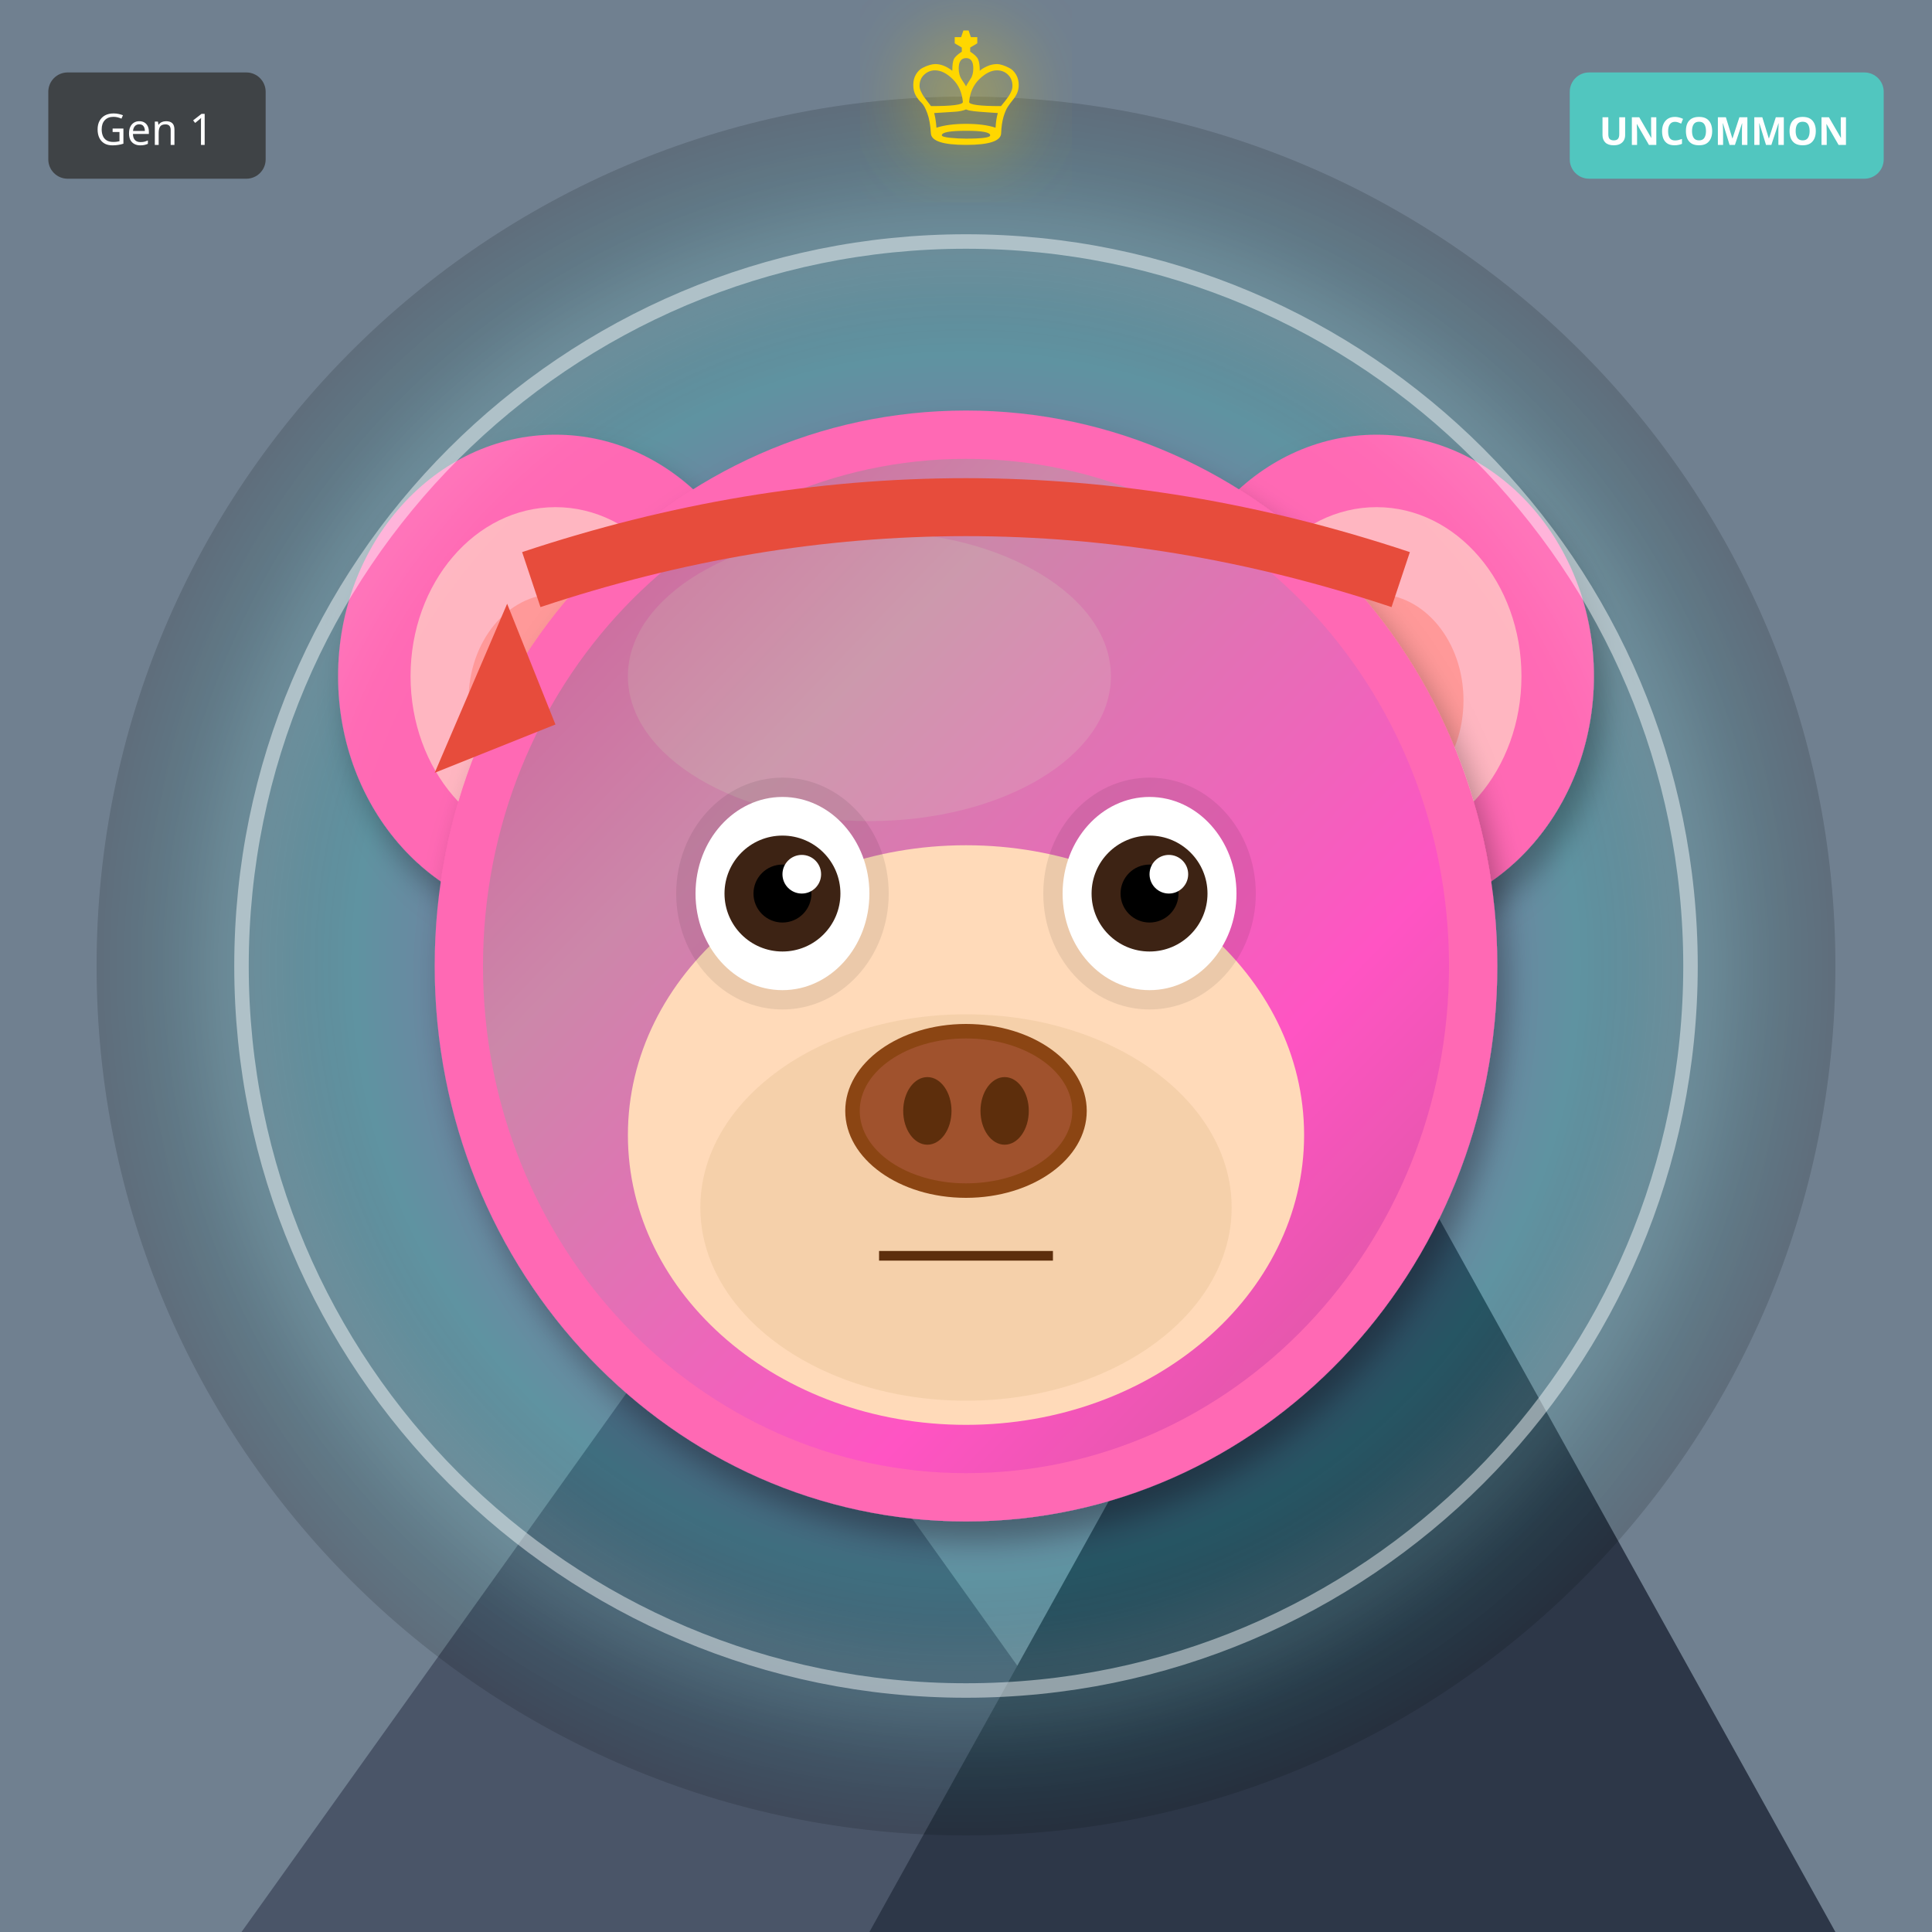
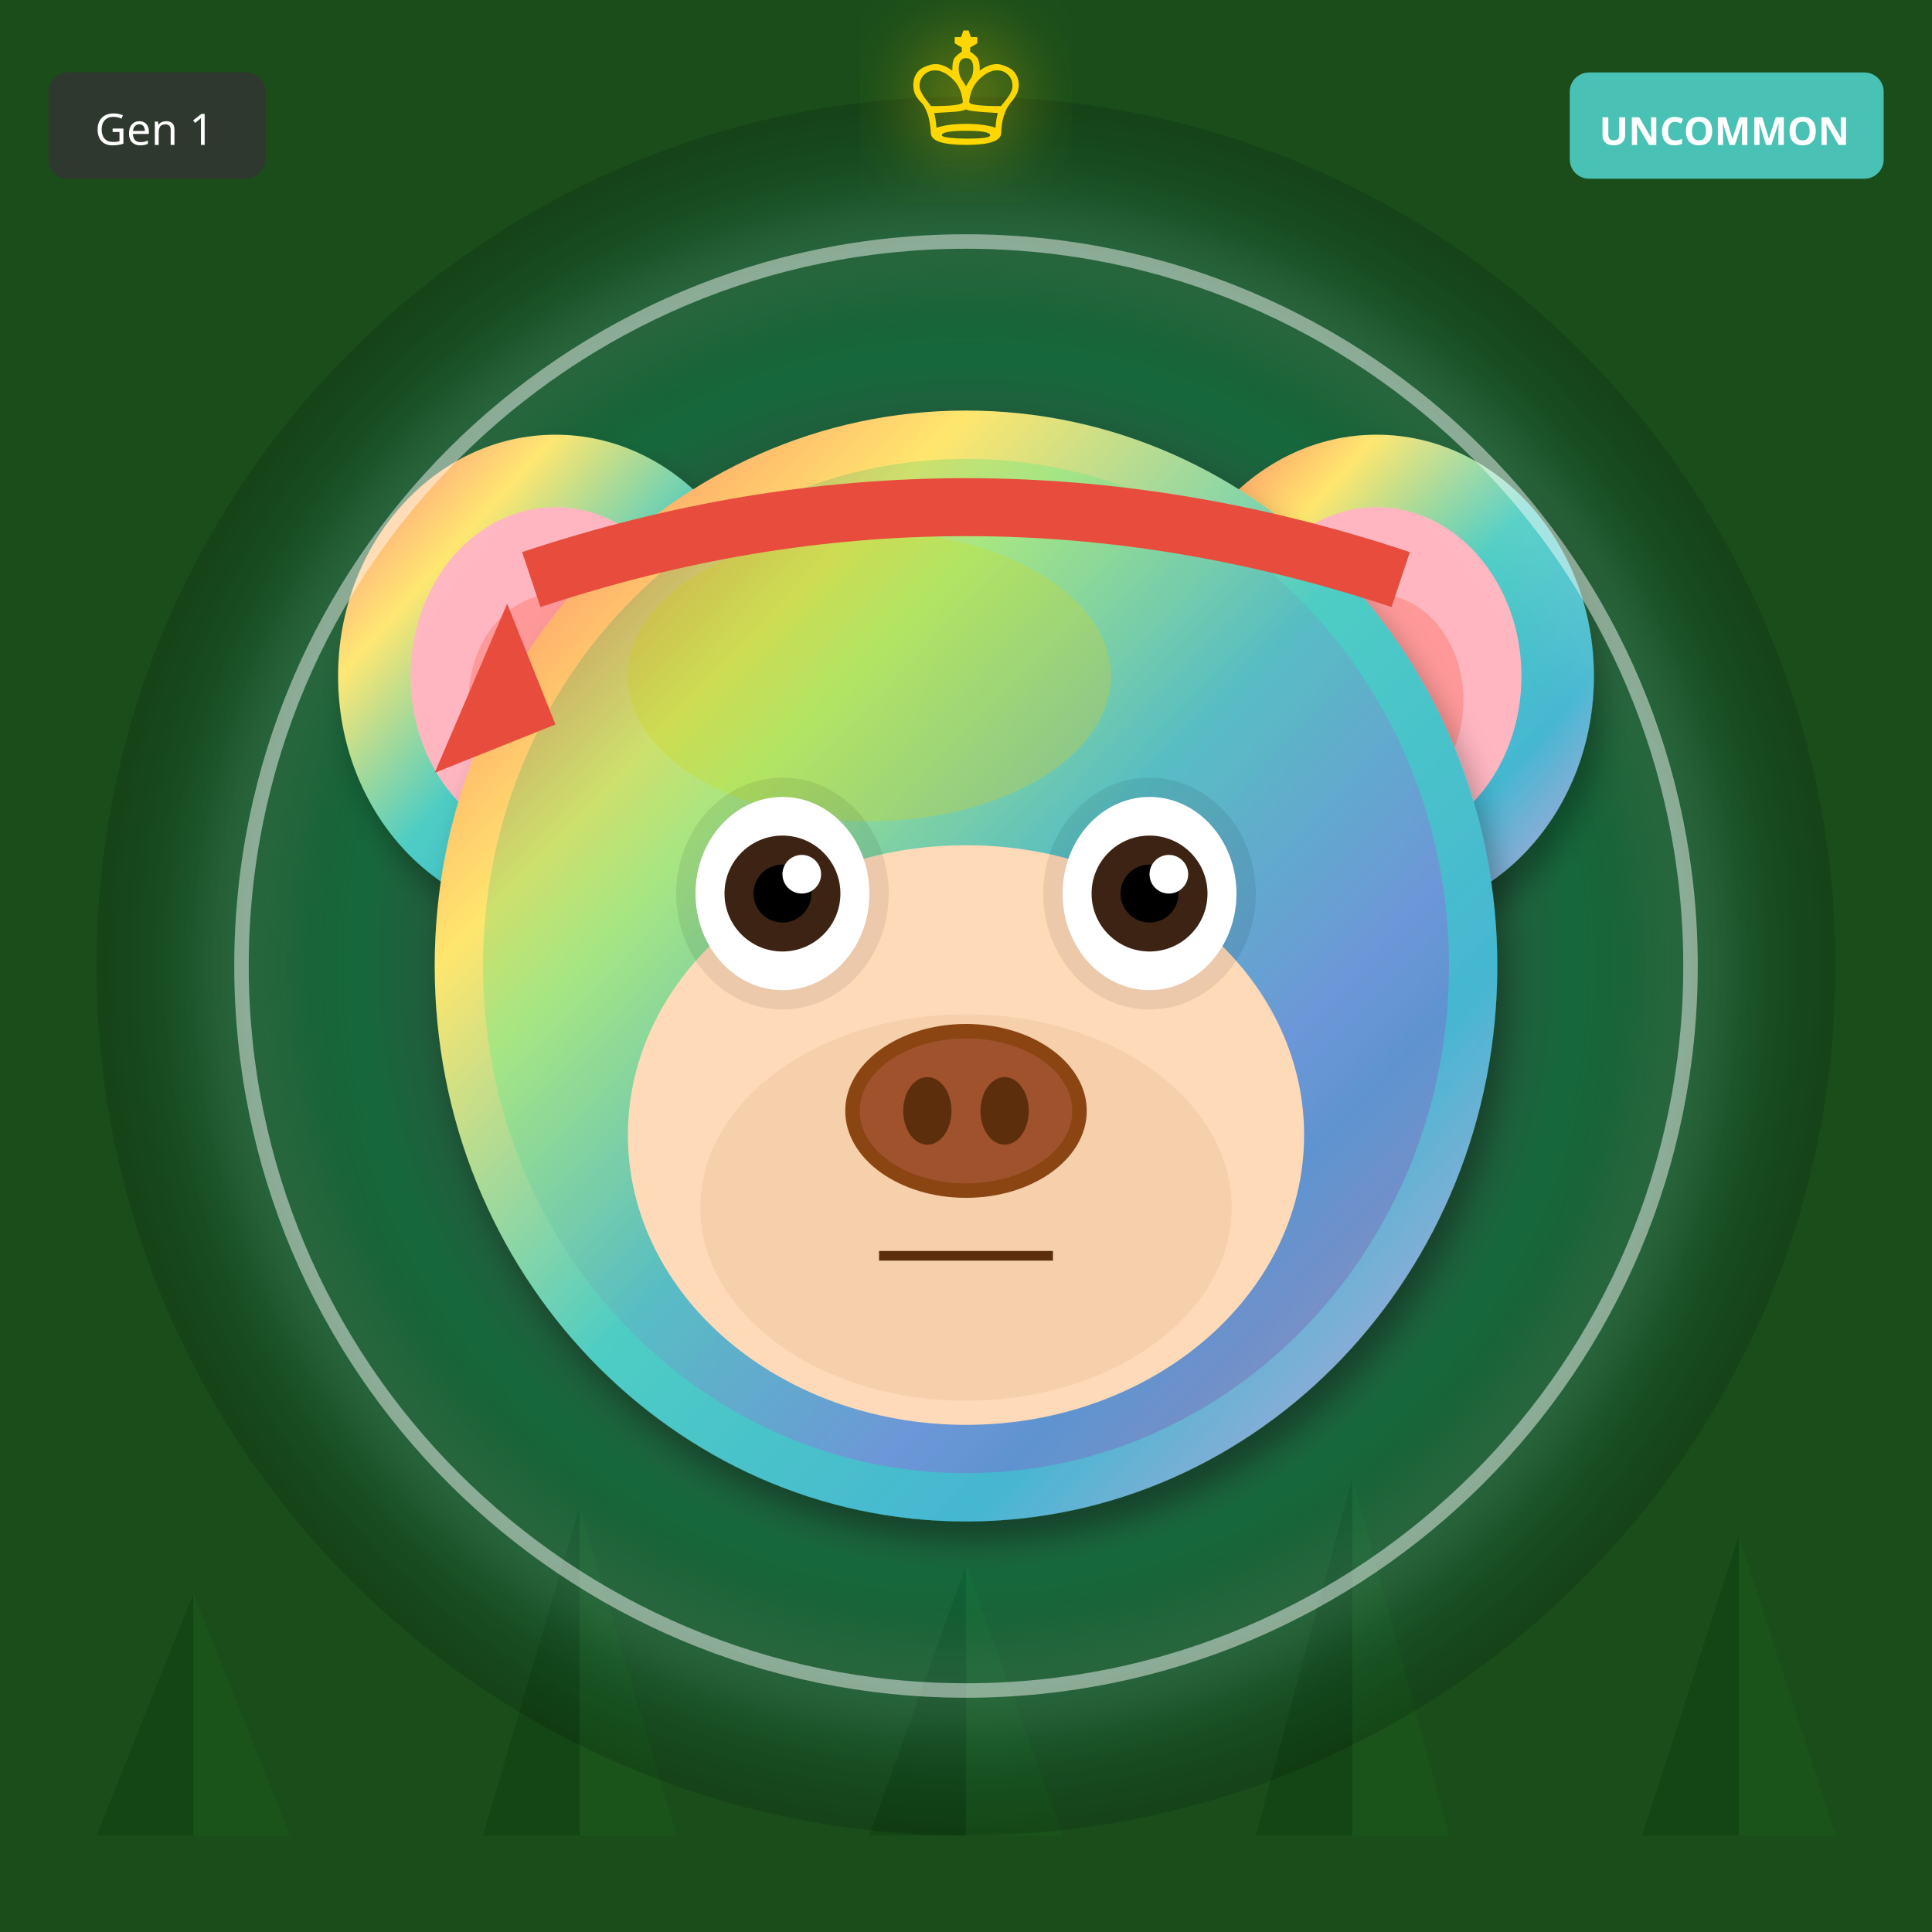
<svg xmlns="http://www.w3.org/2000/svg" width="400" height="400" viewBox="0 0 400 400">
  <defs>
    <filter id="shadow" x="-20%" y="-20%" width="140%" height="140%">
      <feDropShadow dx="2" dy="4" stdDeviation="3" flood-opacity="0.3" />
    </filter>
    <filter id="glow" x="-50%" y="-50%" width="200%" height="200%">
      <feGaussianBlur stdDeviation="8" result="blur" />
      <feMerge>
        <feMergeNode in="blur" />
        <feMergeNode in="SourceGraphic" />
      </feMerge>
    </filter>
    <linearGradient id="rainbow-body" x1="0%" y1="0%" x2="100%" y2="100%">
      <stop offset="0%" stop-color="#FF6B6B" />
      <stop offset="25%" stop-color="#FFE66D" />
      <stop offset="50%" stop-color="#4ECDC4" />
      <stop offset="75%" stop-color="#45B7D1" />
      <stop offset="100%" stop-color="#DDA0DD" />
    </linearGradient>
    <radialGradient id="galaxy-body" cx="30%" cy="30%">
      <stop offset="0%" stop-color="#E6E6FA" />
      <stop offset="50%" stop-color="#9370DB" />
      <stop offset="100%" stop-color="#1A0033" />
    </radialGradient>
    <linearGradient id="holo-body" x1="0%" y1="0%" x2="100%" y2="100%">
      <stop offset="0%" stop-color="#FF00FF" />
      <stop offset="50%" stop-color="#00FFFF" />
      <stop offset="100%" stop-color="#FFFF00" />
    </linearGradient>
    <linearGradient id="sky-gradient" x1="0%" y1="0%" x2="0%" y2="100%">
      <stop offset="0%" stop-color="#87CEEB" />
      <stop offset="100%" stop-color="#E0F4FF" />
    </linearGradient>
    <linearGradient id="grass-gradient" x1="0%" y1="0%" x2="0%" y2="100%">
      <stop offset="0%" stop-color="#90EE90" />
      <stop offset="100%" stop-color="#228B22" />
    </linearGradient>
    <linearGradient id="sunset-gradient" x1="0%" y1="0%" x2="0%" y2="100%">
      <stop offset="0%" stop-color="#FF6B6B" />
      <stop offset="50%" stop-color="#FFE66D" />
      <stop offset="100%" stop-color="#4ECDC4" />
    </linearGradient>
    <linearGradient id="aurora-gradient" x1="0%" y1="0%" x2="100%" y2="100%">
      <stop offset="0%" stop-color="#0D1B2A" />
      <stop offset="30%" stop-color="#00FF7F" />
      <stop offset="70%" stop-color="#FF00FF" />
      <stop offset="100%" stop-color="#0D1B2A" />
    </linearGradient>
    <radialGradient id="multiverse-gradient" cx="50%" cy="50%">
      <stop offset="0%" stop-color="#FFD700" />
      <stop offset="40%" stop-color="#FF00FF" />
      <stop offset="70%" stop-color="#00FFFF" />
      <stop offset="100%" stop-color="#000" />
    </radialGradient>
    <linearGradient id="rift-gradient" x1="0%" y1="0%" x2="100%" y2="100%">
      <stop offset="0%" stop-color="#000" />
      <stop offset="30%" stop-color="#9400D3" />
      <stop offset="50%" stop-color="#00FFFF" />
      <stop offset="70%" stop-color="#9400D3" />
      <stop offset="100%" stop-color="#000" />
    </linearGradient>
    <linearGradient id="heaven-gradient" x1="0%" y1="0%" x2="0%" y2="100%">
      <stop offset="0%" stop-color="#FFF" />
      <stop offset="50%" stop-color="#FFD700" stop-opacity="0.3" />
      <stop offset="100%" stop-color="#F0F8FF" />
    </linearGradient>
    <clipPath id="head-clip">
      <ellipse cx="200" cy="200" rx="110" ry="115" />
    </clipPath>
  </defs>
-   <rect width="400" height="400" fill="#708090" />
-   <polygon points="50,400 150,260 250,400" fill="#4A5568" />
-   <polygon points="180,400 280,220 380,400" fill="#2D3748" />
-   <polygon points="145,270 150,260 155,270" fill="white" />
-   <polygon points="275,230 280,220 285,230" fill="white" />
+   <rect width="400" height="400" fill="#1A4D1A" />
+   <polygon points="40,380 20,380 40,330" fill="#0D3D0D" opacity="0.5" />
+   <polygon points="40,380 60,380 40,330" fill="#1A5C1A" opacity="0.5" />
+   <polygon points="120,380 100,380 120,312" fill="#0D3D0D" opacity="0.5" />
+   <polygon points="120,380 140,380 120,312" fill="#1A5C1A" opacity="0.5" />
+   <polygon points="200,380 180,380 200,324" fill="#0D3D0D" opacity="0.5" />
+   <polygon points="200,380 220,380 200,324" fill="#1A5C1A" opacity="0.5" />
+   <polygon points="280,380 260,380 280,306" fill="#0D3D0D" opacity="0.5" />
+   <polygon points="280,380 300,380 280,306" fill="#1A5C1A" opacity="0.5" />
+   <polygon points="360,380 340,380 360,318" fill="#0D3D0D" opacity="0.5" />
+   <polygon points="360,380 380,380 360,318" fill="#1A5C1A" opacity="0.5" />
  <circle cx="200" cy="200" r="180" fill="url(#multiverse-gradient)" opacity="0.15" />
-   <ellipse cx="115" cy="140" rx="45" ry="50" fill="#FF69B4" filter="url(#shadow)" />
+   <ellipse cx="115" cy="140" rx="45" ry="50" fill="url(#rainbow-body)" filter="url(#shadow)" />
  <ellipse cx="115" cy="140" rx="30" ry="35" fill="#FFB6C1" />
  <ellipse cx="115" cy="145" rx="18" ry="22" fill="#FF9999" />
-   <ellipse cx="285" cy="140" rx="45" ry="50" fill="#FF69B4" filter="url(#shadow)" />
+   <ellipse cx="285" cy="140" rx="45" ry="50" fill="url(#rainbow-body)" filter="url(#shadow)" />
  <ellipse cx="285" cy="140" rx="30" ry="35" fill="#FFB6C1" />
  <ellipse cx="285" cy="145" rx="18" ry="22" fill="#FF9999" />
-   <ellipse cx="200" cy="200" rx="110" ry="115" fill="#FF69B4" filter="url(#shadow)" />
-   <ellipse cx="180" cy="140" rx="50" ry="30" fill="#FFB6C1" opacity="0.3" />
+   <ellipse cx="200" cy="200" rx="110" ry="115" fill="url(#rainbow-body)" filter="url(#shadow)" />
+   <ellipse cx="180" cy="140" rx="50" ry="30" fill="#FFD700" opacity="0.3" />
  <g clip-path="url(#head-clip)">
    <ellipse cx="200" cy="200" rx="100" ry="105" fill="url(#aurora-gradient)" opacity="0.2" />
  </g>
  <ellipse cx="200" cy="235" rx="70" ry="60" fill="#FFDAB9" />
  <ellipse cx="200" cy="250" rx="55" ry="40" fill="#DEB887" opacity="0.3" />
  <ellipse cx="162" cy="185" rx="22" ry="24" fill="#000" opacity="0.08" />
  <ellipse cx="238" cy="185" rx="22" ry="24" fill="#000" opacity="0.08" />
  <ellipse cx="162" cy="185" rx="18" ry="20" fill="white" />
  <circle cx="162" cy="185" r="12" fill="#3D2314" />
  <circle cx="162" cy="185" r="6" fill="#000" />
  <circle cx="166" cy="181" r="4" fill="white" />
  <ellipse cx="238" cy="185" rx="18" ry="20" fill="white" />
  <circle cx="238" cy="185" r="12" fill="#3D2314" />
  <circle cx="238" cy="185" r="6" fill="#000" />
  <circle cx="242" cy="181" r="4" fill="white" />
  <g>
    <ellipse cx="200" cy="230" rx="25" ry="18" fill="#8B4513" />
    <ellipse cx="200" cy="230" rx="22" ry="15" fill="#A0522D" />
    <ellipse cx="192" cy="230" rx="5" ry="7" fill="#5D2E0C" />
    <ellipse cx="208" cy="230" rx="5" ry="7" fill="#5D2E0C" />
  </g>
  <line x1="182" y1="260" x2="218" y2="260" stroke="#5D2E0C" stroke-width="2" />
  <path d="M110 120 Q200 90 290 120" stroke="#E74C3C" stroke-width="12" fill="none" />
  <polygon points="105,125 90,160 115,150" fill="#E74C3C" />
  <circle cx="200" cy="200" r="150" fill="none" stroke="#FFF" stroke-width="3" opacity="0.5" filter="url(#glow)" />
  <text x="200" y="30" font-size="36" fill="#FFD700" text-anchor="middle" filter="url(#glow)">♔</text>
  <g transform="translate(325, 15)">
    <rect width="65" height="22" rx="4" fill="#4ECDC4" opacity="0.9" />
    <text x="32" y="15" font-size="8" fill="#FFF" text-anchor="middle" font-family="sans-serif" font-weight="bold">UNCOMMON</text>
  </g>
  <g transform="translate(10, 15)">
    <rect width="45" height="22" rx="4" fill="#333" opacity="0.8" />
    <text x="22" y="15" font-size="9" fill="#FFF" text-anchor="middle" font-family="sans-serif">Gen 1</text>
  </g>
</svg>
